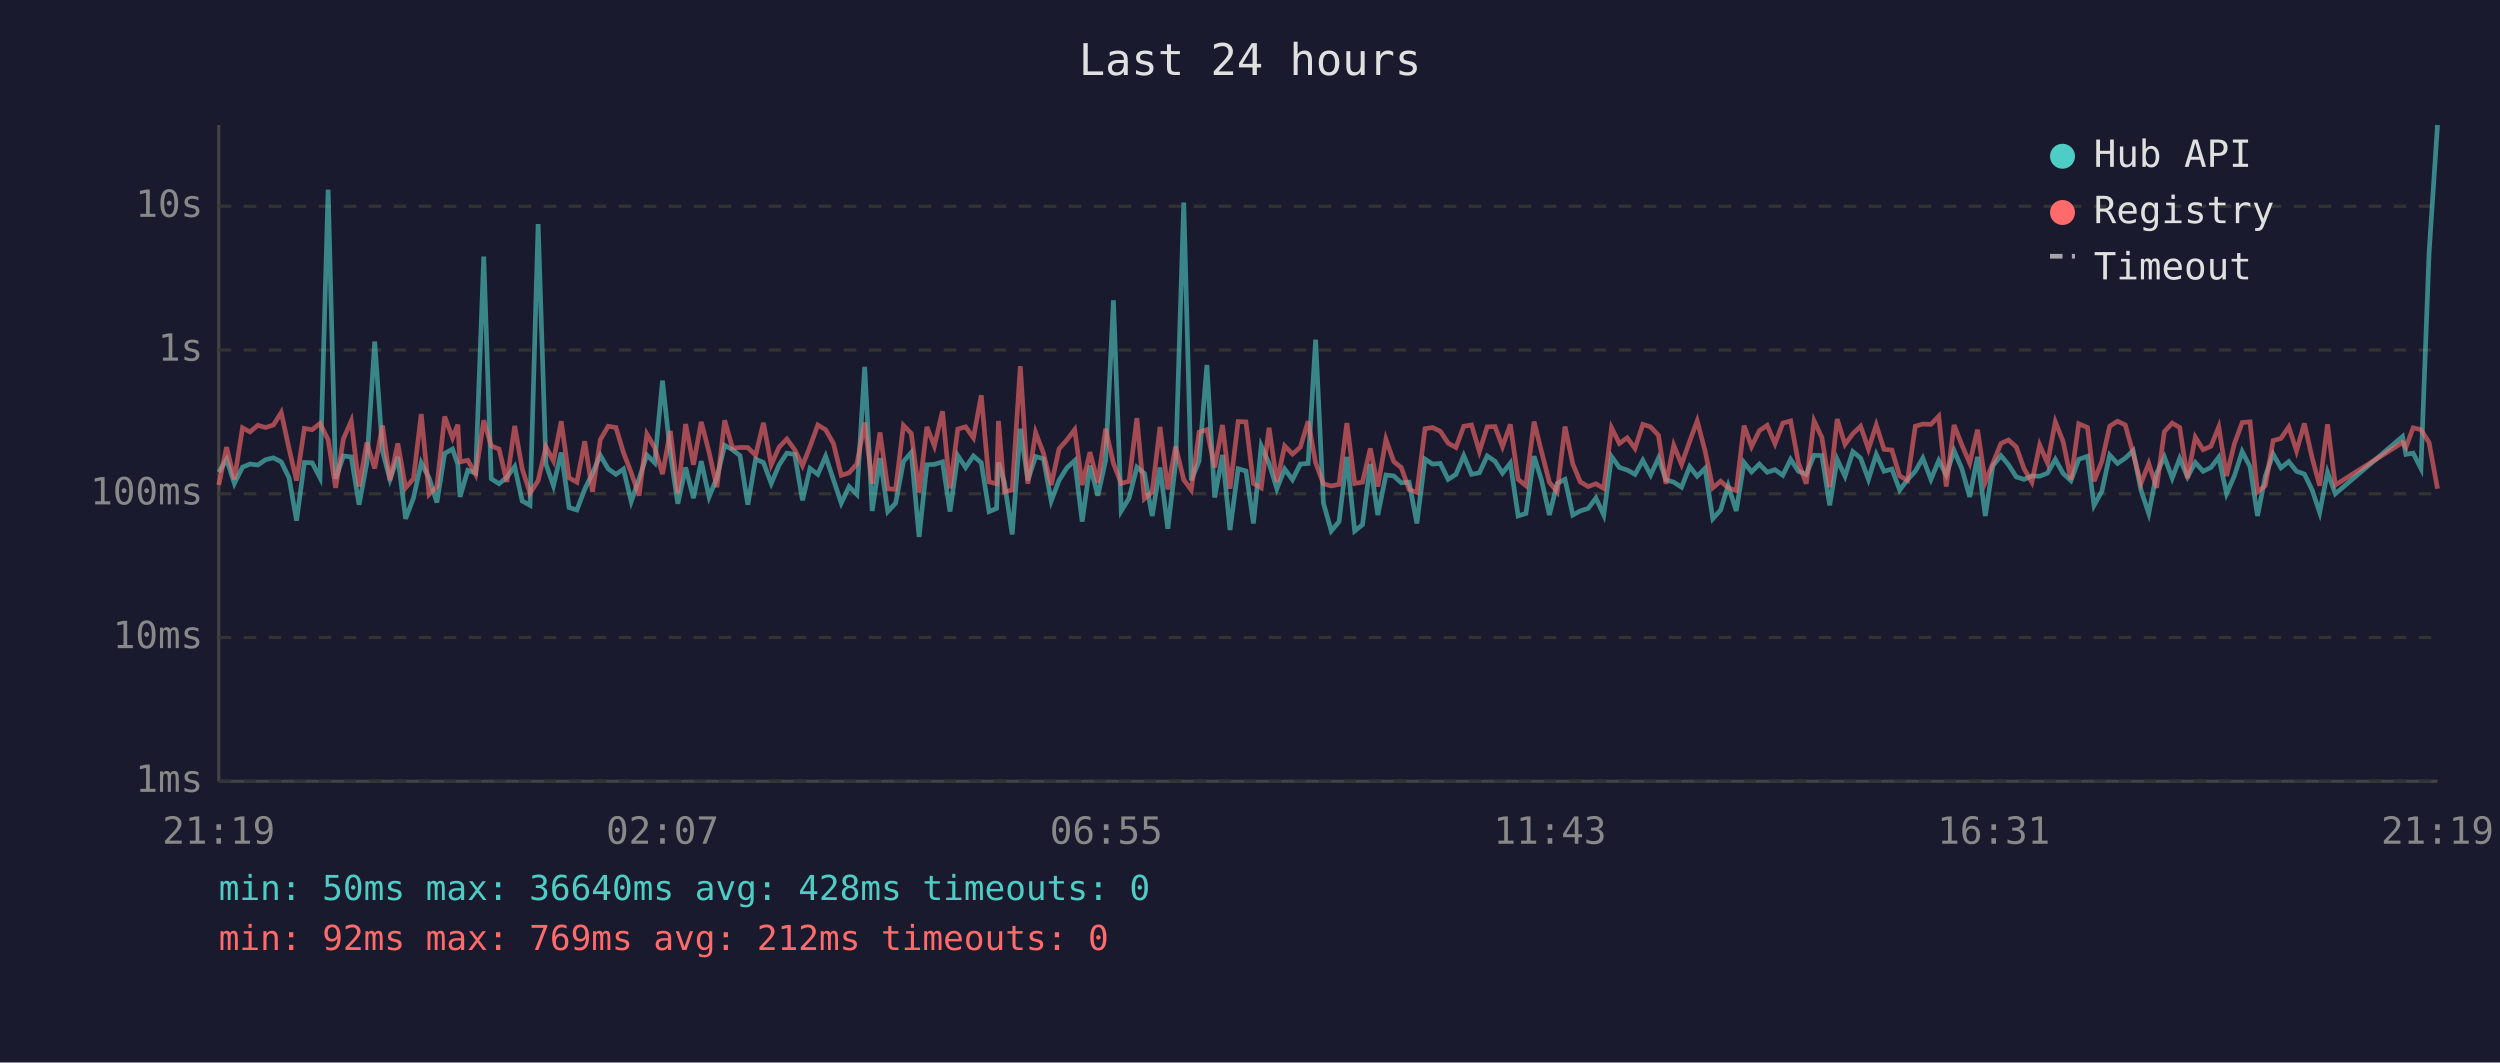
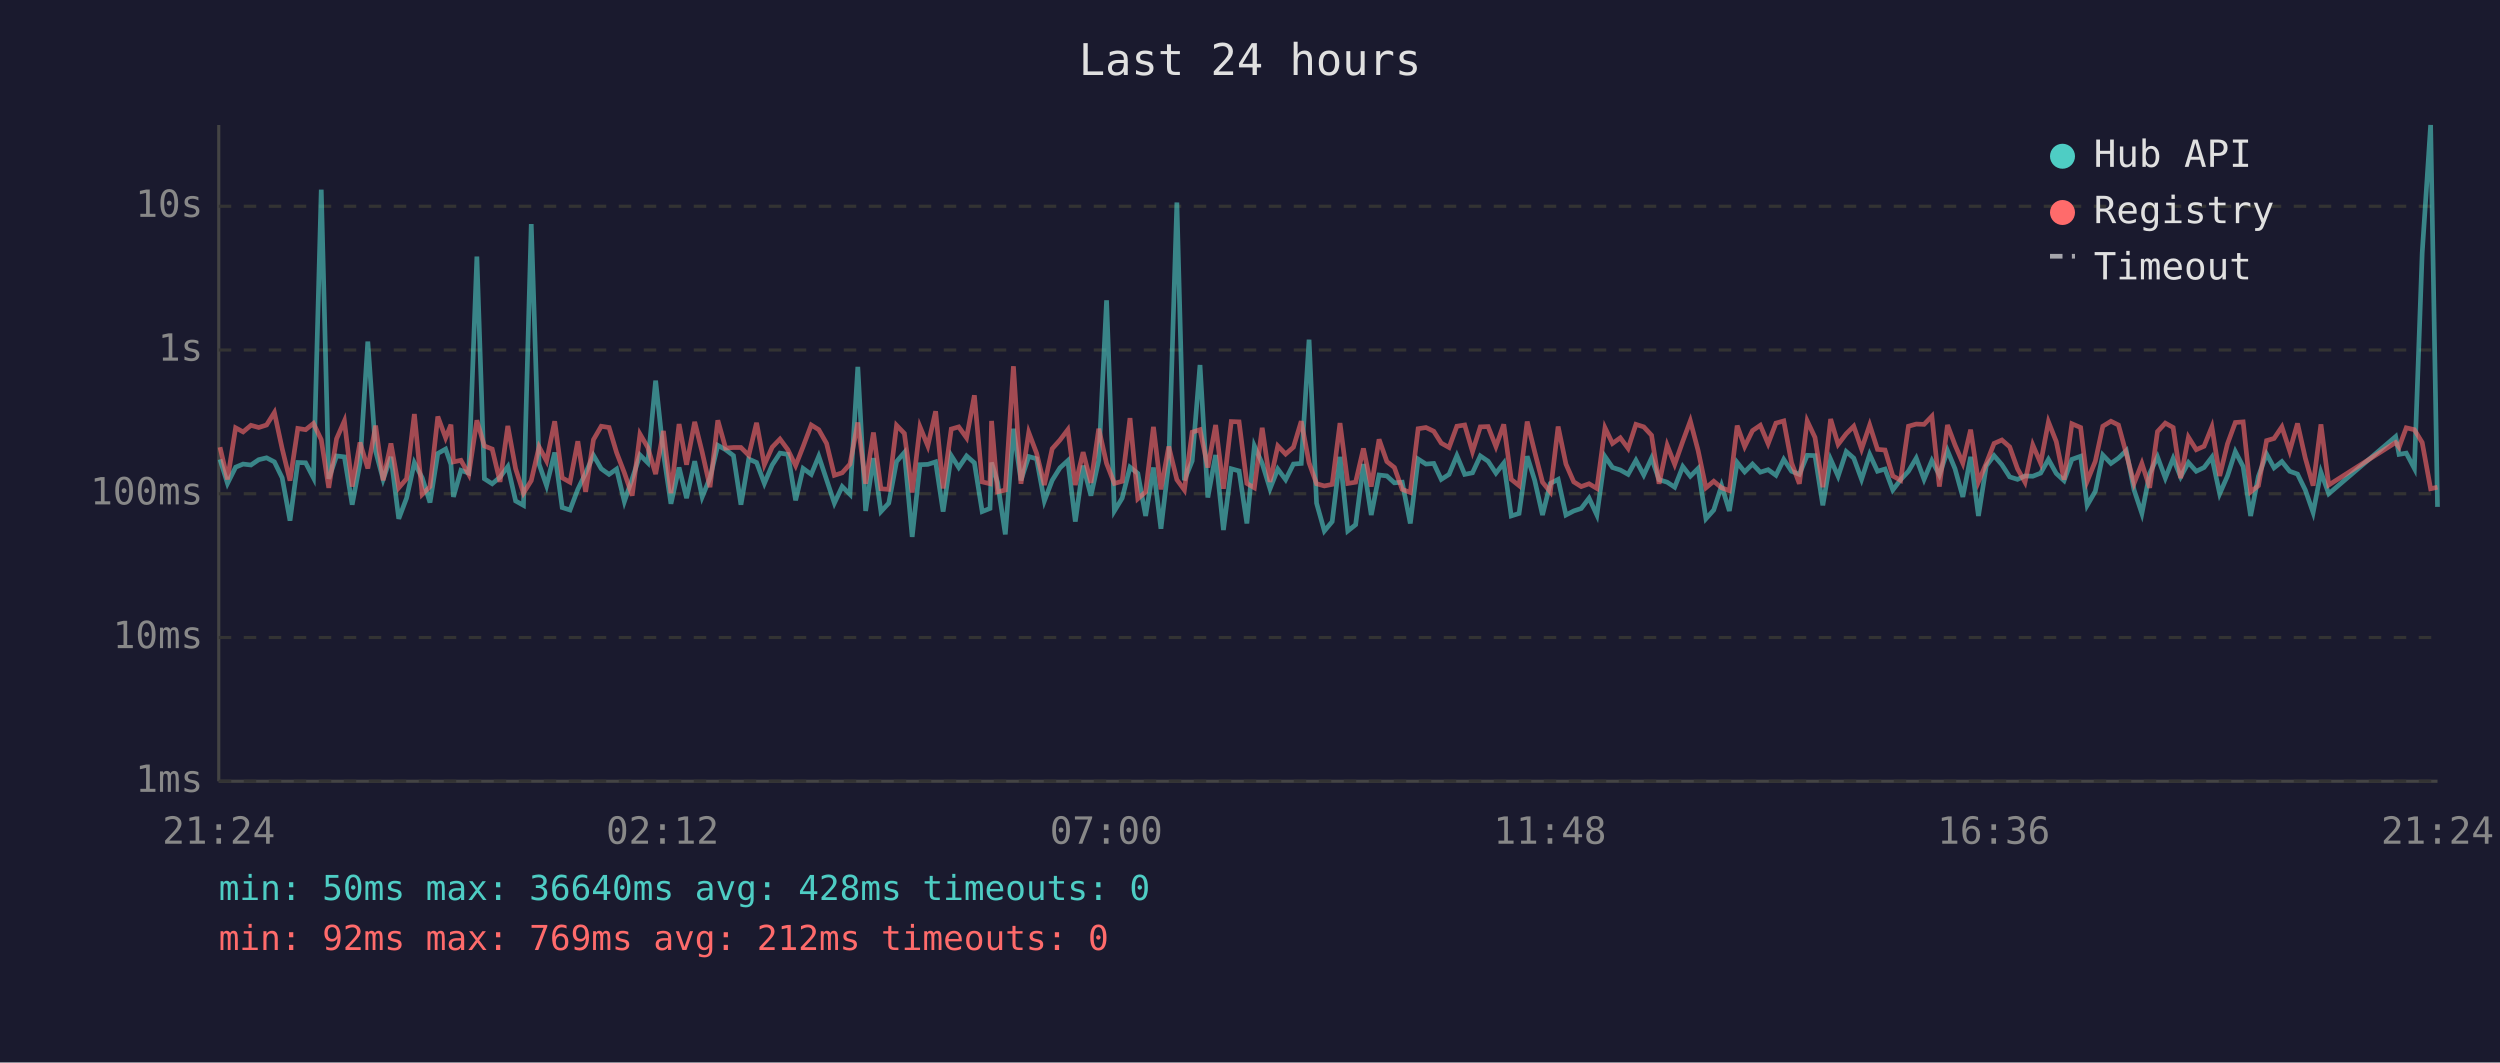
<svg xmlns="http://www.w3.org/2000/svg" viewBox="0 0 800 340" font-family="monospace" font-size="12">
  <rect width="800" height="340" fill="#1a1a2e" />
  <text x="400" y="24" fill="#e0e0e0" font-size="14" text-anchor="middle">Last 24 hours</text>
  <line x1="70" y1="40" x2="70" y2="250" stroke="#444" stroke-width="1" />
  <line x1="70" y1="250" x2="780" y2="250" stroke="#444" stroke-width="1" />
  <line x1="70" y1="250" x2="780" y2="250" stroke="#333" stroke-width="1" stroke-dasharray="4" />
  <text x="65" y="250" fill="#888" text-anchor="end" dominant-baseline="middle">1ms</text>
  <line x1="70" y1="204" x2="780" y2="204" stroke="#333" stroke-width="1" stroke-dasharray="4" />
  <text x="65" y="204" fill="#888" text-anchor="end" dominant-baseline="middle">10ms</text>
  <line x1="70" y1="158" x2="780" y2="158" stroke="#333" stroke-width="1" stroke-dasharray="4" />
  <text x="65" y="158" fill="#888" text-anchor="end" dominant-baseline="middle">100ms</text>
  <line x1="70" y1="112" x2="780" y2="112" stroke="#333" stroke-width="1" stroke-dasharray="4" />
  <text x="65" y="112" fill="#888" text-anchor="end" dominant-baseline="middle">1s</text>
  <line x1="70" y1="66" x2="780" y2="66" stroke="#333" stroke-width="1" stroke-dasharray="4" />
  <text x="65" y="66" fill="#888" text-anchor="end" dominant-baseline="middle">10s</text>
-   <text x="70" y="270" fill="#888" text-anchor="middle">21:19</text>
-   <text x="212" y="270" fill="#888" text-anchor="middle">02:07</text>
-   <text x="354" y="270" fill="#888" text-anchor="middle">06:55</text>
-   <text x="496" y="270" fill="#888" text-anchor="middle">11:43</text>
-   <text x="638" y="270" fill="#888" text-anchor="middle">16:31</text>
-   <text x="780" y="270" fill="#888" text-anchor="middle">21:19</text>
-   <polyline points="70.0,151.1 72.5,147.0 75.0,154.7 77.6,149.5 80.0,148.5 82.5,148.8 85.0,147.1 87.5,146.5 90.0,147.8 92.5,152.9 94.9,166.6 97.4,148.0 99.9,148.1 102.4,152.9 105.0,60.7 107.4,153.2 109.9,145.9 112.4,146.2 114.9,161.5 117.4,148.1 119.9,109.3 122.4,144.4 124.8,153.4 127.3,146.2 129.8,166.0 132.3,159.4 134.8,148.1 137.3,152.9 139.8,160.8 142.3,145.1 144.8,143.7 146.5,148.6 147.2,159.0 149.7,150.5 152.2,151.4 154.8,82.1 157.2,153.2 159.7,154.8 162.2,152.7 164.7,149.3 167.1,160.3 169.6,161.7 172.2,71.7 174.7,148.5 177.1,155.4 179.6,144.8 182.1,162.4 184.6,163.2 187.1,156.6 189.6,151.4 192.1,145.7 194.6,150.0 197.1,151.8 199.5,150.1 202.0,160.5 204.5,153.2 207.0,145.6 209.5,148.1 212.0,121.8 214.5,145.1 216.9,161.2 219.4,149.6 221.9,159.4 224.4,147.6 226.9,159.0 229.4,152.9 231.9,142.5 234.4,143.9 236.8,145.8 239.3,161.5 241.8,146.9 244.3,148.0 246.8,154.7 249.3,148.8 251.8,145.0 254.3,145.4 256.8,160.1 259.2,149.9 261.7,151.8 264.2,146.0 266.7,153.5 269.2,161.0 271.7,155.7 274.2,158.2 276.7,117.4 279.1,163.5 281.6,146.6 284.1,163.7 286.6,161.0 289.1,147.7 291.6,144.8 294.1,171.8 296.6,148.7 299.0,148.6 301.6,147.8 304.0,163.7 306.5,145.8 309.0,149.6 311.5,145.9 314.0,148.1 316.5,163.7 318.9,162.7 319.5,148.0 321.4,154.3 323.9,171.0 326.5,137.2 328.9,153.7 331.4,146.1 333.9,146.8 336.4,160.3 338.9,153.7 341.4,149.7 343.9,147.4 346.3,166.9 348.8,149.0 351.3,158.6 353.8,147.3 356.3,96.1 358.8,163.5 361.3,159.4 363.8,149.5 366.2,151.5 368.7,165.1 371.2,149.6 373.7,169.2 376.2,148.2 378.8,64.8 381.2,153.7 383.7,147.5 386.2,116.8 388.7,159.2 391.2,145.6 393.6,169.6 396.2,150.0 398.7,150.7 401.1,167.5 403.6,142.7 406.1,148.3 408.6,156.4 411.1,150.1 413.6,153.5 416.1,148.5 418.6,148.3 421.0,108.7 423.5,161.0 426.0,169.9 428.5,166.9 431.0,146.2 433.5,169.9 436.0,167.9 438.5,148.5 440.9,164.8 443.5,152.0 446.0,152.3 448.4,154.5 450.9,154.3 453.4,167.5 456.0,146.9 458.4,148.5 460.9,148.3 463.4,153.4 465.9,151.8 468.4,145.8 470.9,151.8 473.4,151.3 475.9,145.9 478.4,147.6 480.8,151.4 483.3,148.2 485.8,165.1 488.3,164.3 490.9,146.0 493.3,153.7 495.8,164.8 498.3,154.7 500.8,153.4 503.3,164.8 505.7,163.5 508.2,162.7 510.7,159.4 513.2,164.8 515.7,146.1 518.2,149.6 520.7,150.4 523.2,151.8 525.7,147.3 528.2,152.0 530.7,146.6 533.1,153.5 535.6,154.3 538.1,155.9 540.7,149.3 543.1,152.4 545.6,149.9 548.1,166.0 550.6,163.2 553.0,155.4 555.6,163.5 558.1,148.0 560.5,151.0 563.0,148.5 565.5,151.1 568.0,150.3 570.5,152.1 573.0,147.0 575.5,150.8 578.0,151.8 580.5,145.7 583.0,145.8 585.5,161.7 587.9,147.0 590.4,152.4 592.9,144.5 595.4,146.6 597.9,153.4 600.4,145.4 602.9,150.8 605.4,150.1 607.9,156.8 610.4,153.5 612.9,150.8 615.3,146.6 617.9,153.4 620.4,147.4 622.8,152.0 625.3,144.2 627.8,150.0 630.3,159.0 632.8,146.2 635.3,165.1 637.7,149.1 640.3,145.8 642.7,148.7 645.2,152.6 647.7,153.4 650.2,152.3 652.7,152.4 655.2,151.4 657.7,147.0 660.2,151.5 662.7,153.8 665.2,147.0 668.0,146.0 670.1,161.7 672.6,157.2 675.1,145.6 677.6,148.3 680.1,146.6 682.6,144.2 685.1,156.8 687.6,164.3 690.1,151.5 692.6,146.2 695.1,153.0 697.5,146.7 700.0,152.6 702.5,148.0 705.0,150.8 707.5,149.6 710.0,146.3 712.5,158.0 715.0,152.3 717.5,144.5 720.0,149.3 722.4,165.1 724.9,152.4 727.4,145.3 729.9,149.7 732.4,147.7 734.9,150.8 737.4,151.7 739.9,156.8 742.3,164.0 744.8,151.1 747.3,158.0 768.8,139.7 769.9,145.4 772.2,145.0 774.7,149.9 777.3,81.0 780.0,40.0" fill="none" stroke="#4ecdc4" stroke-width="1.5" opacity="0.6" />
-   <polyline points="70.0,155.2 72.5,143.1 75.0,153.4 77.6,136.9 80.0,138.2 82.5,136.1 85.0,136.8 87.5,136.0 90.0,132.0 92.5,143.6 94.9,153.8 97.4,137.1 99.9,137.5 102.4,135.5 105.0,140.7 107.4,156.1 109.9,140.4 112.4,134.7 114.9,155.7 117.4,141.6 119.9,149.9 122.4,136.2 124.8,153.7 127.3,141.9 129.8,156.1 132.3,153.2 134.8,132.5 137.3,158.2 139.8,155.7 142.3,133.3 144.8,140.1 146.5,135.9 147.2,147.8 149.7,147.3 152.2,151.8 154.8,134.5 157.2,142.7 159.7,143.7 162.2,154.2 164.7,136.3 167.1,150.0 169.6,157.8 172.2,153.8 174.7,143.0 177.1,147.5 179.6,134.8 182.1,152.9 184.6,154.3 187.1,141.2 189.6,157.4 192.1,140.7 194.6,136.4 197.1,136.8 199.5,144.8 202.0,151.3 204.5,158.6 207.0,138.9 209.5,143.2 212.0,151.7 214.5,137.9 216.9,157.8 219.4,135.7 221.9,148.7 224.4,135.0 226.9,144.7 229.4,155.9 231.9,134.5 234.4,143.4 236.8,143.2 239.3,143.2 241.8,145.7 244.3,135.3 246.8,148.7 249.3,143.1 251.8,140.5 254.3,143.9 256.8,149.0 259.2,142.9 261.7,136.0 264.2,137.5 266.7,141.9 269.2,152.1 271.7,151.3 274.2,148.5 276.7,135.2 279.1,154.8 281.6,138.4 284.1,156.4 286.6,156.6 289.1,136.1 291.6,138.7 294.1,157.6 296.6,136.6 299.0,142.7 301.6,131.6 304.0,156.3 306.5,137.3 309.0,136.6 311.5,140.1 314.0,126.5 316.5,154.2 318.9,154.8 319.5,134.7 321.4,157.4 323.9,156.8 326.5,117.2 328.9,154.8 331.4,138.4 333.9,145.0 336.4,155.2 338.9,143.6 341.4,140.8 343.9,137.5 346.3,155.2 348.8,144.7 351.3,154.5 353.8,137.2 356.3,148.3 358.8,154.7 361.3,154.0 363.8,133.8 366.2,159.6 368.7,157.4 371.2,136.6 373.7,156.6 376.2,142.9 378.8,153.5 381.2,156.8 383.7,138.3 386.2,137.5 388.7,149.6 391.2,136.0 393.6,156.4 396.2,134.9 398.7,135.0 401.1,154.7 403.6,156.1 406.1,136.9 408.6,154.2 411.1,142.7 413.6,145.3 416.1,143.1 418.6,134.8 421.0,148.1 423.5,154.8 426.0,155.5 428.5,155.0 431.0,135.4 433.5,154.7 436.0,154.3 438.5,143.5 440.9,155.7 443.5,140.6 446.0,147.7 448.4,149.6 450.9,156.6 453.4,157.6 456.0,137.2 458.4,136.8 460.9,138.0 463.4,141.8 465.9,143.2 468.4,136.4 470.9,136.0 473.4,144.5 475.9,136.6 478.4,136.5 480.8,142.9 483.3,135.8 485.8,153.4 488.3,155.4 490.9,134.9 493.3,144.6 495.8,154.3 498.3,157.4 500.8,136.5 503.3,148.5 505.7,154.2 508.2,155.7 510.7,154.8 513.2,156.3 515.7,136.9 518.2,141.9 520.7,140.1 523.2,143.5 525.7,135.8 528.2,136.6 530.7,139.3 533.1,154.8 535.6,142.5 538.1,148.6 540.7,141.2 543.1,134.7 545.6,144.2 548.1,156.1 550.6,154.0 553.0,156.1 555.6,157.0 558.1,136.2 560.5,142.9 563.0,137.8 565.5,136.1 568.0,142.0 570.5,135.4 573.0,134.7 575.5,148.1 578.0,154.8 580.5,134.7 583.0,140.0 585.5,155.9 587.9,134.1 590.4,142.2 592.9,138.8 595.4,136.4 597.9,143.7 600.4,136.0 602.9,143.8 605.4,144.0 607.9,152.3 610.4,153.7 612.9,136.4 615.3,135.7 617.9,135.8 620.4,133.2 622.8,155.7 625.3,136.0 627.8,142.4 630.3,148.2 632.8,137.5 635.3,154.2 637.7,148.3 640.3,141.9 642.7,140.8 645.2,143.0 647.7,150.0 650.2,154.3 652.7,142.4 655.2,148.2 657.7,135.0 660.2,141.3 662.7,153.5 665.2,135.6 668.0,136.8 670.1,154.0 672.6,147.6 675.1,136.4 677.6,134.8 680.1,136.0 682.6,145.1 685.1,154.7 687.6,148.3 690.1,156.1 692.6,138.1 695.1,135.4 697.5,136.8 700.0,153.0 702.5,139.9 705.0,143.9 707.5,142.8 710.0,136.6 712.5,152.3 715.0,142.0 717.5,135.2 720.0,135.0 722.4,157.4 724.9,155.4 727.4,141.0 729.9,140.3 732.4,136.6 734.9,144.3 737.4,135.5 739.9,146.6 742.3,155.4 744.8,135.8 747.3,155.2 768.8,141.6 769.9,143.1 772.2,136.9 774.7,137.5 777.3,141.6 780.0,156.4" fill="none" stroke="#ff6b6b" stroke-width="1.5" opacity="0.6" />
+   <text x="70" y="270" fill="#888" text-anchor="middle">21:24</text>
+   <text x="212" y="270" fill="#888" text-anchor="middle">02:12</text>
+   <text x="354" y="270" fill="#888" text-anchor="middle">07:00</text>
+   <text x="496" y="270" fill="#888" text-anchor="middle">11:48</text>
+   <text x="638" y="270" fill="#888" text-anchor="middle">16:36</text>
+   <text x="780" y="270" fill="#888" text-anchor="middle">21:24</text>
+   <polyline points="70.4,147.0 72.8,154.7 75.4,149.5 77.8,148.5 80.3,148.8 82.8,147.1 85.3,146.5 87.8,147.8 90.3,152.9 92.8,166.6 95.3,148.0 97.8,148.1 100.3,152.9 102.8,60.7 105.2,153.2 107.7,145.9 110.2,146.2 112.7,161.5 115.2,148.1 117.7,109.3 120.2,144.4 122.6,153.4 125.1,146.2 127.6,166.0 130.1,159.4 132.6,148.1 135.1,152.9 137.6,160.8 140.1,145.1 142.6,143.7 144.3,148.6 145.1,159.0 147.5,150.5 150.0,151.4 152.6,82.1 155.0,153.2 157.5,154.8 160.0,152.7 162.5,149.3 165.0,160.3 167.5,161.7 170.0,71.7 172.5,148.5 174.9,155.4 177.5,144.8 179.9,162.4 182.4,163.2 184.9,156.6 187.4,151.4 189.9,145.7 192.4,150.0 194.9,151.8 197.3,150.1 199.8,160.5 202.3,153.2 204.8,145.6 207.3,148.1 209.8,121.8 212.3,145.1 214.7,161.2 217.3,149.6 219.7,159.4 222.3,147.6 224.7,159.0 227.2,152.9 229.7,142.5 232.2,143.9 234.7,145.8 237.1,161.5 239.6,146.9 242.1,148.0 244.6,154.7 247.1,148.8 249.6,145.0 252.1,145.4 254.6,160.1 257.0,149.9 259.6,151.8 262.0,146.0 264.5,153.5 267.0,161.0 269.5,155.7 272.0,158.2 274.5,117.4 277.0,163.5 279.5,146.6 281.9,163.7 284.4,161.0 286.9,147.7 289.4,144.8 291.9,171.8 294.4,148.7 296.9,148.6 299.4,147.8 301.8,163.7 304.4,145.8 306.8,149.6 309.3,145.9 311.8,148.1 314.3,163.7 316.8,162.7 317.3,148.0 319.2,154.3 321.7,171.0 324.3,137.2 326.7,153.7 329.2,146.1 331.7,146.8 334.2,160.3 336.7,153.7 339.2,149.7 341.7,147.4 344.1,166.9 346.6,149.0 349.1,158.6 351.6,147.3 354.1,96.1 356.6,163.5 359.1,159.4 361.6,149.5 364.1,151.5 366.6,165.1 369.1,149.6 371.5,169.2 374.0,148.2 376.6,64.8 379.0,153.7 381.5,147.5 384.0,116.8 386.5,159.2 389.0,145.6 391.5,169.6 394.0,150.0 396.5,150.7 399.0,167.5 401.4,142.7 403.9,148.3 406.4,156.4 408.9,150.1 411.4,153.5 413.9,148.5 416.4,148.3 418.9,108.7 421.3,161.0 423.8,169.9 426.3,166.9 428.8,146.2 431.3,169.9 433.8,167.9 436.3,148.5 438.8,164.8 441.3,152.0 443.8,152.3 446.2,154.5 448.7,154.3 451.3,167.5 453.8,146.9 456.3,148.5 458.8,148.3 461.2,153.4 463.7,151.8 466.2,145.8 468.7,151.8 471.2,151.3 473.7,145.9 476.2,147.6 478.7,151.4 481.2,148.2 483.6,165.1 486.1,164.3 488.7,146.0 491.1,153.7 493.6,164.8 496.1,154.7 498.6,153.4 501.1,164.8 503.6,163.5 506.0,162.7 508.5,159.4 511.0,164.8 513.6,146.1 516.0,149.6 518.5,150.4 521.0,151.8 523.5,147.3 526.0,152.0 528.5,146.6 530.9,153.5 533.5,154.3 535.9,155.9 538.5,149.3 540.9,152.4 543.4,149.9 545.9,166.0 548.4,163.2 550.9,155.4 553.4,163.5 555.9,148.0 558.3,151.0 560.8,148.5 563.3,151.1 565.8,150.3 568.3,152.1 570.8,147.0 573.3,150.8 575.8,151.8 578.3,145.7 580.8,145.8 583.3,161.7 585.8,147.0 588.2,152.4 590.8,144.5 593.2,146.6 595.7,153.4 598.3,145.4 600.8,150.8 603.2,150.1 605.7,156.8 608.2,153.5 610.7,150.8 613.2,146.6 615.7,153.4 618.2,147.4 620.6,152.0 623.2,144.2 625.6,150.0 628.1,159.0 630.6,146.2 633.1,165.1 635.6,149.1 638.1,145.8 640.6,148.7 643.1,152.6 645.6,153.4 648.0,152.3 650.5,152.4 653.0,151.4 655.5,147.0 658.0,151.5 660.5,153.8 663.0,147.0 665.8,146.0 667.9,161.7 670.5,157.2 672.9,145.6 675.5,148.3 677.9,146.6 680.4,144.2 682.9,156.8 685.4,164.3 687.9,151.5 690.4,146.2 692.9,153.0 695.4,146.7 697.8,152.6 700.3,148.0 702.8,150.8 705.3,149.6 707.8,146.3 710.3,158.0 712.8,152.3 715.3,144.5 717.8,149.3 720.2,165.1 722.7,152.4 725.3,145.3 727.7,149.7 730.2,147.7 732.7,150.8 735.2,151.7 737.7,156.8 740.2,164.0 742.7,151.1 745.2,158.0 766.6,139.7 767.7,145.4 770.0,145.0 772.6,149.9 775.1,81.0 777.8,40.0 780.0,162.2" fill="none" stroke="#4ecdc4" stroke-width="1.5" opacity="0.6" />
+   <polyline points="70.4,143.1 72.8,153.4 75.4,136.9 77.8,138.2 80.3,136.1 82.8,136.8 85.3,136.0 87.8,132.0 90.3,143.6 92.8,153.8 95.3,137.1 97.8,137.5 100.3,135.5 102.8,140.7 105.2,156.1 107.7,140.4 110.2,134.7 112.7,155.7 115.2,141.6 117.7,149.9 120.2,136.2 122.6,153.7 125.1,141.9 127.6,156.1 130.1,153.2 132.6,132.5 135.1,158.2 137.6,155.7 140.1,133.3 142.6,140.1 144.3,135.9 145.1,147.8 147.5,147.3 150.0,151.8 152.6,134.5 155.0,142.7 157.5,143.7 160.0,154.2 162.5,136.3 165.0,150.0 167.5,157.8 170.0,153.8 172.5,143.0 174.9,147.5 177.5,134.8 179.9,152.9 182.4,154.3 184.9,141.2 187.4,157.4 189.9,140.7 192.4,136.4 194.9,136.8 197.3,144.8 199.8,151.3 202.3,158.6 204.8,138.9 207.3,143.2 209.8,151.7 212.3,137.9 214.7,157.8 217.3,135.7 219.7,148.7 222.3,135.0 224.7,144.7 227.2,155.9 229.7,134.5 232.2,143.4 234.7,143.2 237.1,143.2 239.6,145.7 242.1,135.3 244.6,148.7 247.1,143.1 249.6,140.5 252.1,143.9 254.6,149.0 257.0,142.9 259.6,136.0 262.0,137.5 264.5,141.9 267.0,152.1 269.5,151.3 272.0,148.5 274.5,135.2 277.0,154.8 279.5,138.4 281.9,156.4 284.4,156.6 286.9,136.1 289.4,138.7 291.9,157.6 294.4,136.6 296.9,142.7 299.4,131.6 301.8,156.3 304.4,137.3 306.8,136.6 309.3,140.1 311.8,126.5 314.3,154.2 316.8,154.8 317.3,134.7 319.2,157.4 321.7,156.8 324.3,117.2 326.7,154.8 329.2,138.4 331.7,145.0 334.2,155.2 336.7,143.6 339.2,140.8 341.7,137.5 344.1,155.2 346.6,144.7 349.1,154.5 351.6,137.2 354.1,148.3 356.6,154.7 359.1,154.0 361.6,133.8 364.1,159.6 366.6,157.4 369.1,136.6 371.5,156.6 374.0,142.9 376.6,153.5 379.0,156.8 381.5,138.3 384.0,137.5 386.5,149.6 389.0,136.0 391.5,156.4 394.0,134.9 396.5,135.0 399.0,154.7 401.4,156.1 403.9,136.9 406.4,154.2 408.9,142.7 411.4,145.3 413.9,143.1 416.4,134.8 418.9,148.1 421.3,154.8 423.8,155.5 426.3,155.0 428.8,135.4 431.3,154.7 433.8,154.3 436.3,143.5 438.8,155.7 441.3,140.6 443.8,147.7 446.2,149.6 448.7,156.6 451.3,157.6 453.8,137.2 456.3,136.8 458.8,138.0 461.2,141.8 463.7,143.2 466.2,136.4 468.7,136.0 471.2,144.5 473.7,136.6 476.2,136.5 478.7,142.9 481.2,135.8 483.6,153.4 486.1,155.4 488.7,134.9 491.1,144.6 493.6,154.3 496.1,157.4 498.6,136.5 501.1,148.5 503.6,154.2 506.0,155.7 508.5,154.8 511.0,156.3 513.6,136.9 516.0,141.9 518.5,140.1 521.0,143.5 523.5,135.8 526.0,136.6 528.5,139.3 530.9,154.8 533.5,142.5 535.9,148.6 538.5,141.2 540.9,134.7 543.4,144.2 545.9,156.1 548.4,154.0 550.9,156.1 553.4,157.0 555.9,136.2 558.3,142.9 560.8,137.8 563.3,136.1 565.8,142.0 568.3,135.4 570.8,134.7 573.3,148.1 575.8,154.8 578.3,134.7 580.8,140.0 583.3,155.9 585.8,134.1 588.2,142.2 590.8,138.8 593.2,136.4 595.7,143.7 598.3,136.0 600.8,143.8 603.2,144.0 605.7,152.3 608.2,153.7 610.7,136.4 613.2,135.7 615.7,135.8 618.2,133.2 620.6,155.7 623.2,136.0 625.6,142.4 628.1,148.2 630.6,137.5 633.1,154.2 635.6,148.3 638.1,141.9 640.6,140.8 643.1,143.0 645.6,150.0 648.0,154.3 650.5,142.4 653.0,148.2 655.5,135.0 658.0,141.3 660.5,153.5 663.0,135.6 665.8,136.8 667.9,154.0 670.5,147.6 672.9,136.4 675.5,134.8 677.9,136.0 680.4,145.1 682.9,154.7 685.4,148.3 687.9,156.1 690.4,138.1 692.9,135.4 695.4,136.8 697.8,153.0 700.3,139.9 702.8,143.9 705.3,142.8 707.8,136.6 710.3,152.3 712.8,142.0 715.3,135.2 717.8,135.0 720.2,157.4 722.7,155.4 725.3,141.0 727.7,140.3 730.2,136.6 732.7,144.3 735.2,135.5 737.7,146.6 740.2,155.4 742.7,135.8 745.2,155.2 766.6,141.6 767.7,143.1 770.0,136.9 772.6,137.5 775.1,141.6 777.8,156.4 780.0,155.9" fill="none" stroke="#ff6b6b" stroke-width="1.5" opacity="0.6" />
  <circle cx="660" cy="50" r="4" fill="#4ecdc4" />
  <text x="670" y="50" fill="#e0e0e0" dominant-baseline="middle">Hub API</text>
  <circle cx="660" cy="68" r="4" fill="#ff6b6b" />
  <text x="670" y="68" fill="#e0e0e0" dominant-baseline="middle">Registry</text>
  <line x1="656" y1="82" x2="664" y2="82" stroke="#e0e0e0" stroke-width="1.5" stroke-dasharray="4,3" opacity="0.7" />
  <text x="670" y="86" fill="#e0e0e0" dominant-baseline="middle">Timeout</text>
  <text x="70" y="288" fill="#4ecdc4" font-size="11">min: 50ms  max: 36640ms  avg: 428ms  timeouts: 0</text>
  <text x="70" y="304" fill="#ff6b6b" font-size="11">min: 92ms  max: 769ms  avg: 212ms  timeouts: 0</text>
</svg>
